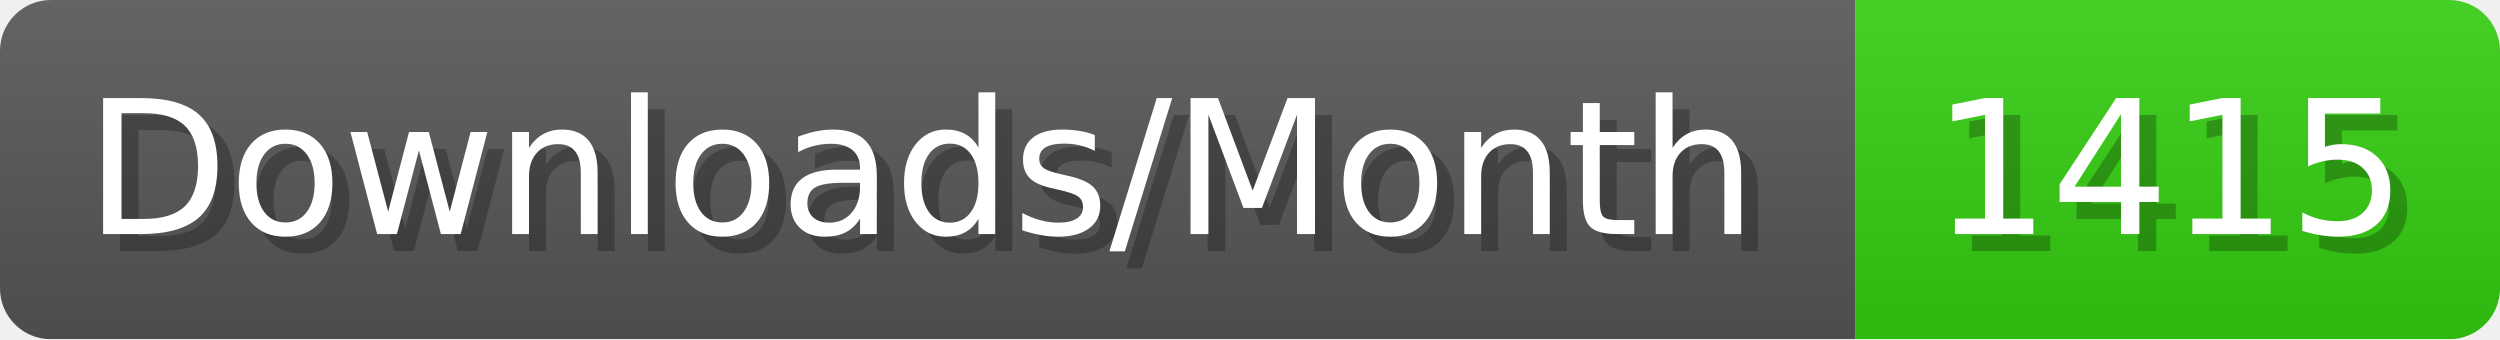
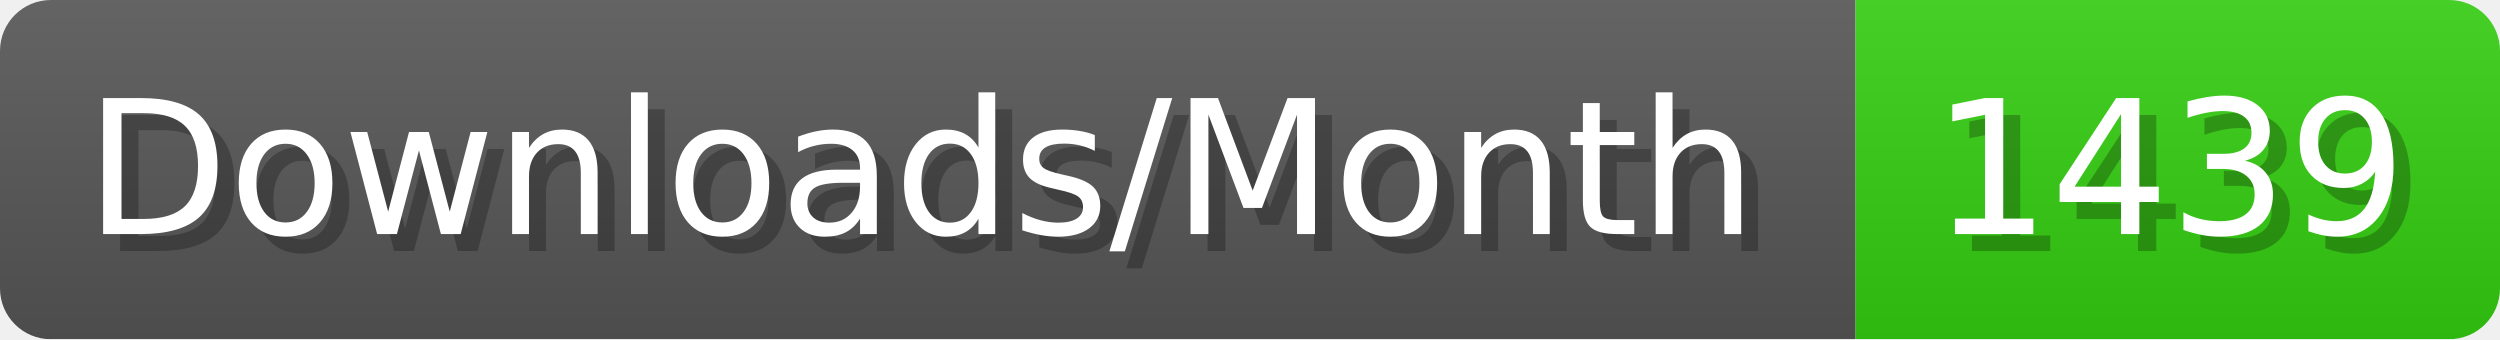
- <svg xmlns="http://www.w3.org/2000/svg" width="147.4" height="20" viewBox="0 0 1474 200" role="img" aria-label="Downloads/Month: 1415">
+ <svg xmlns="http://www.w3.org/2000/svg" width="147.4" height="20" viewBox="0 0 1474 200" role="img" aria-label="Downloads/Month: 1439">
  <linearGradient id="YlXUI" x2="0" y2="100%">
    <stop offset="0" stop-opacity=".1" stop-color="#EEE" />
    <stop offset="1" stop-opacity=".1" />
  </linearGradient>
  <mask id="JHhop">
    <rect width="1474" height="200" rx="30" fill="#FFF" />
  </mask>
  <g mask="url(#JHhop)">
    <rect width="1094" height="200" fill="#555" />
    <rect width="380" height="200" fill="#3C1" x="1094" />
    <rect width="1474" height="200" fill="url(#YlXUI)" />
  </g>
  <g aria-hidden="true" fill="#fff" text-anchor="start" font-family="Verdana,DejaVu Sans,sans-serif" font-size="110">
    <text x="60" y="148" textLength="994" fill="#000" opacity="0.25">Downloads/Month</text>
    <text x="50" y="138" textLength="994">Downloads/Month</text>
-     <text x="1149" y="148" textLength="280" fill="#000" opacity="0.25">1415</text>
-     <text x="1139" y="138" textLength="280">1415</text>
+     <text x="1149" y="148" textLength="280" fill="#000" opacity="0.25">1439</text>
+     <text x="1139" y="138" textLength="280">1439</text>
  </g>
</svg>
